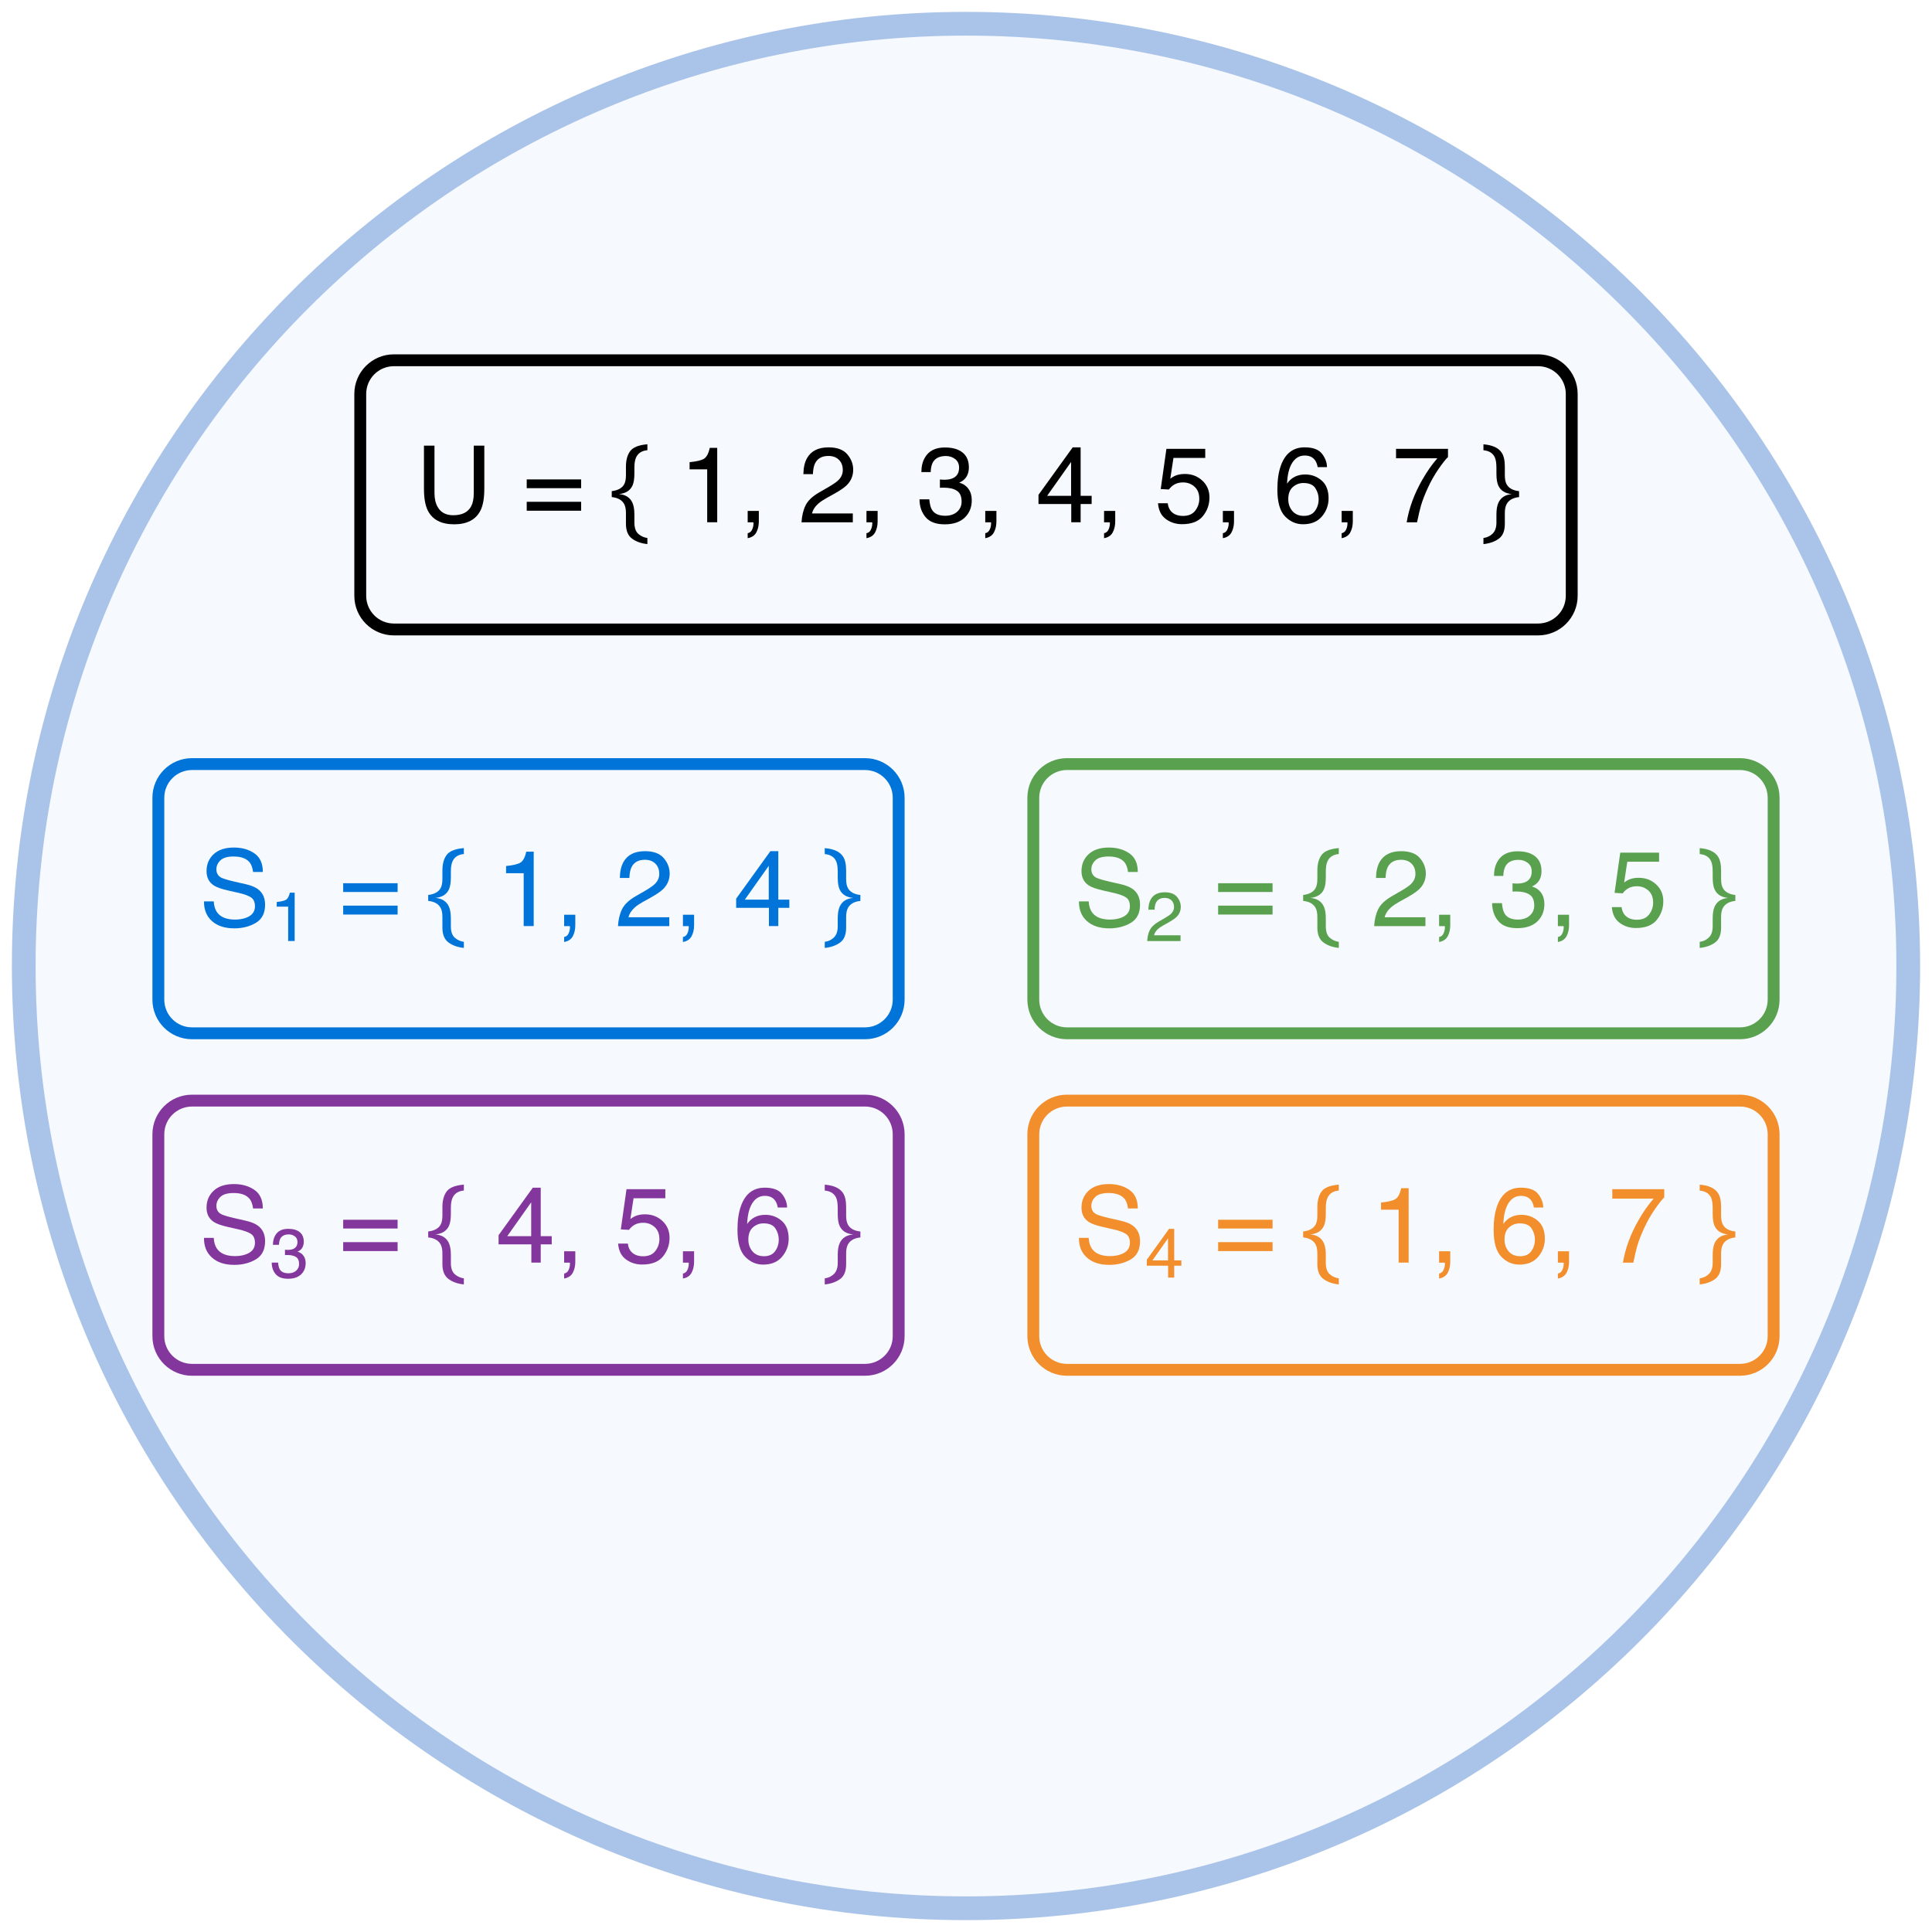
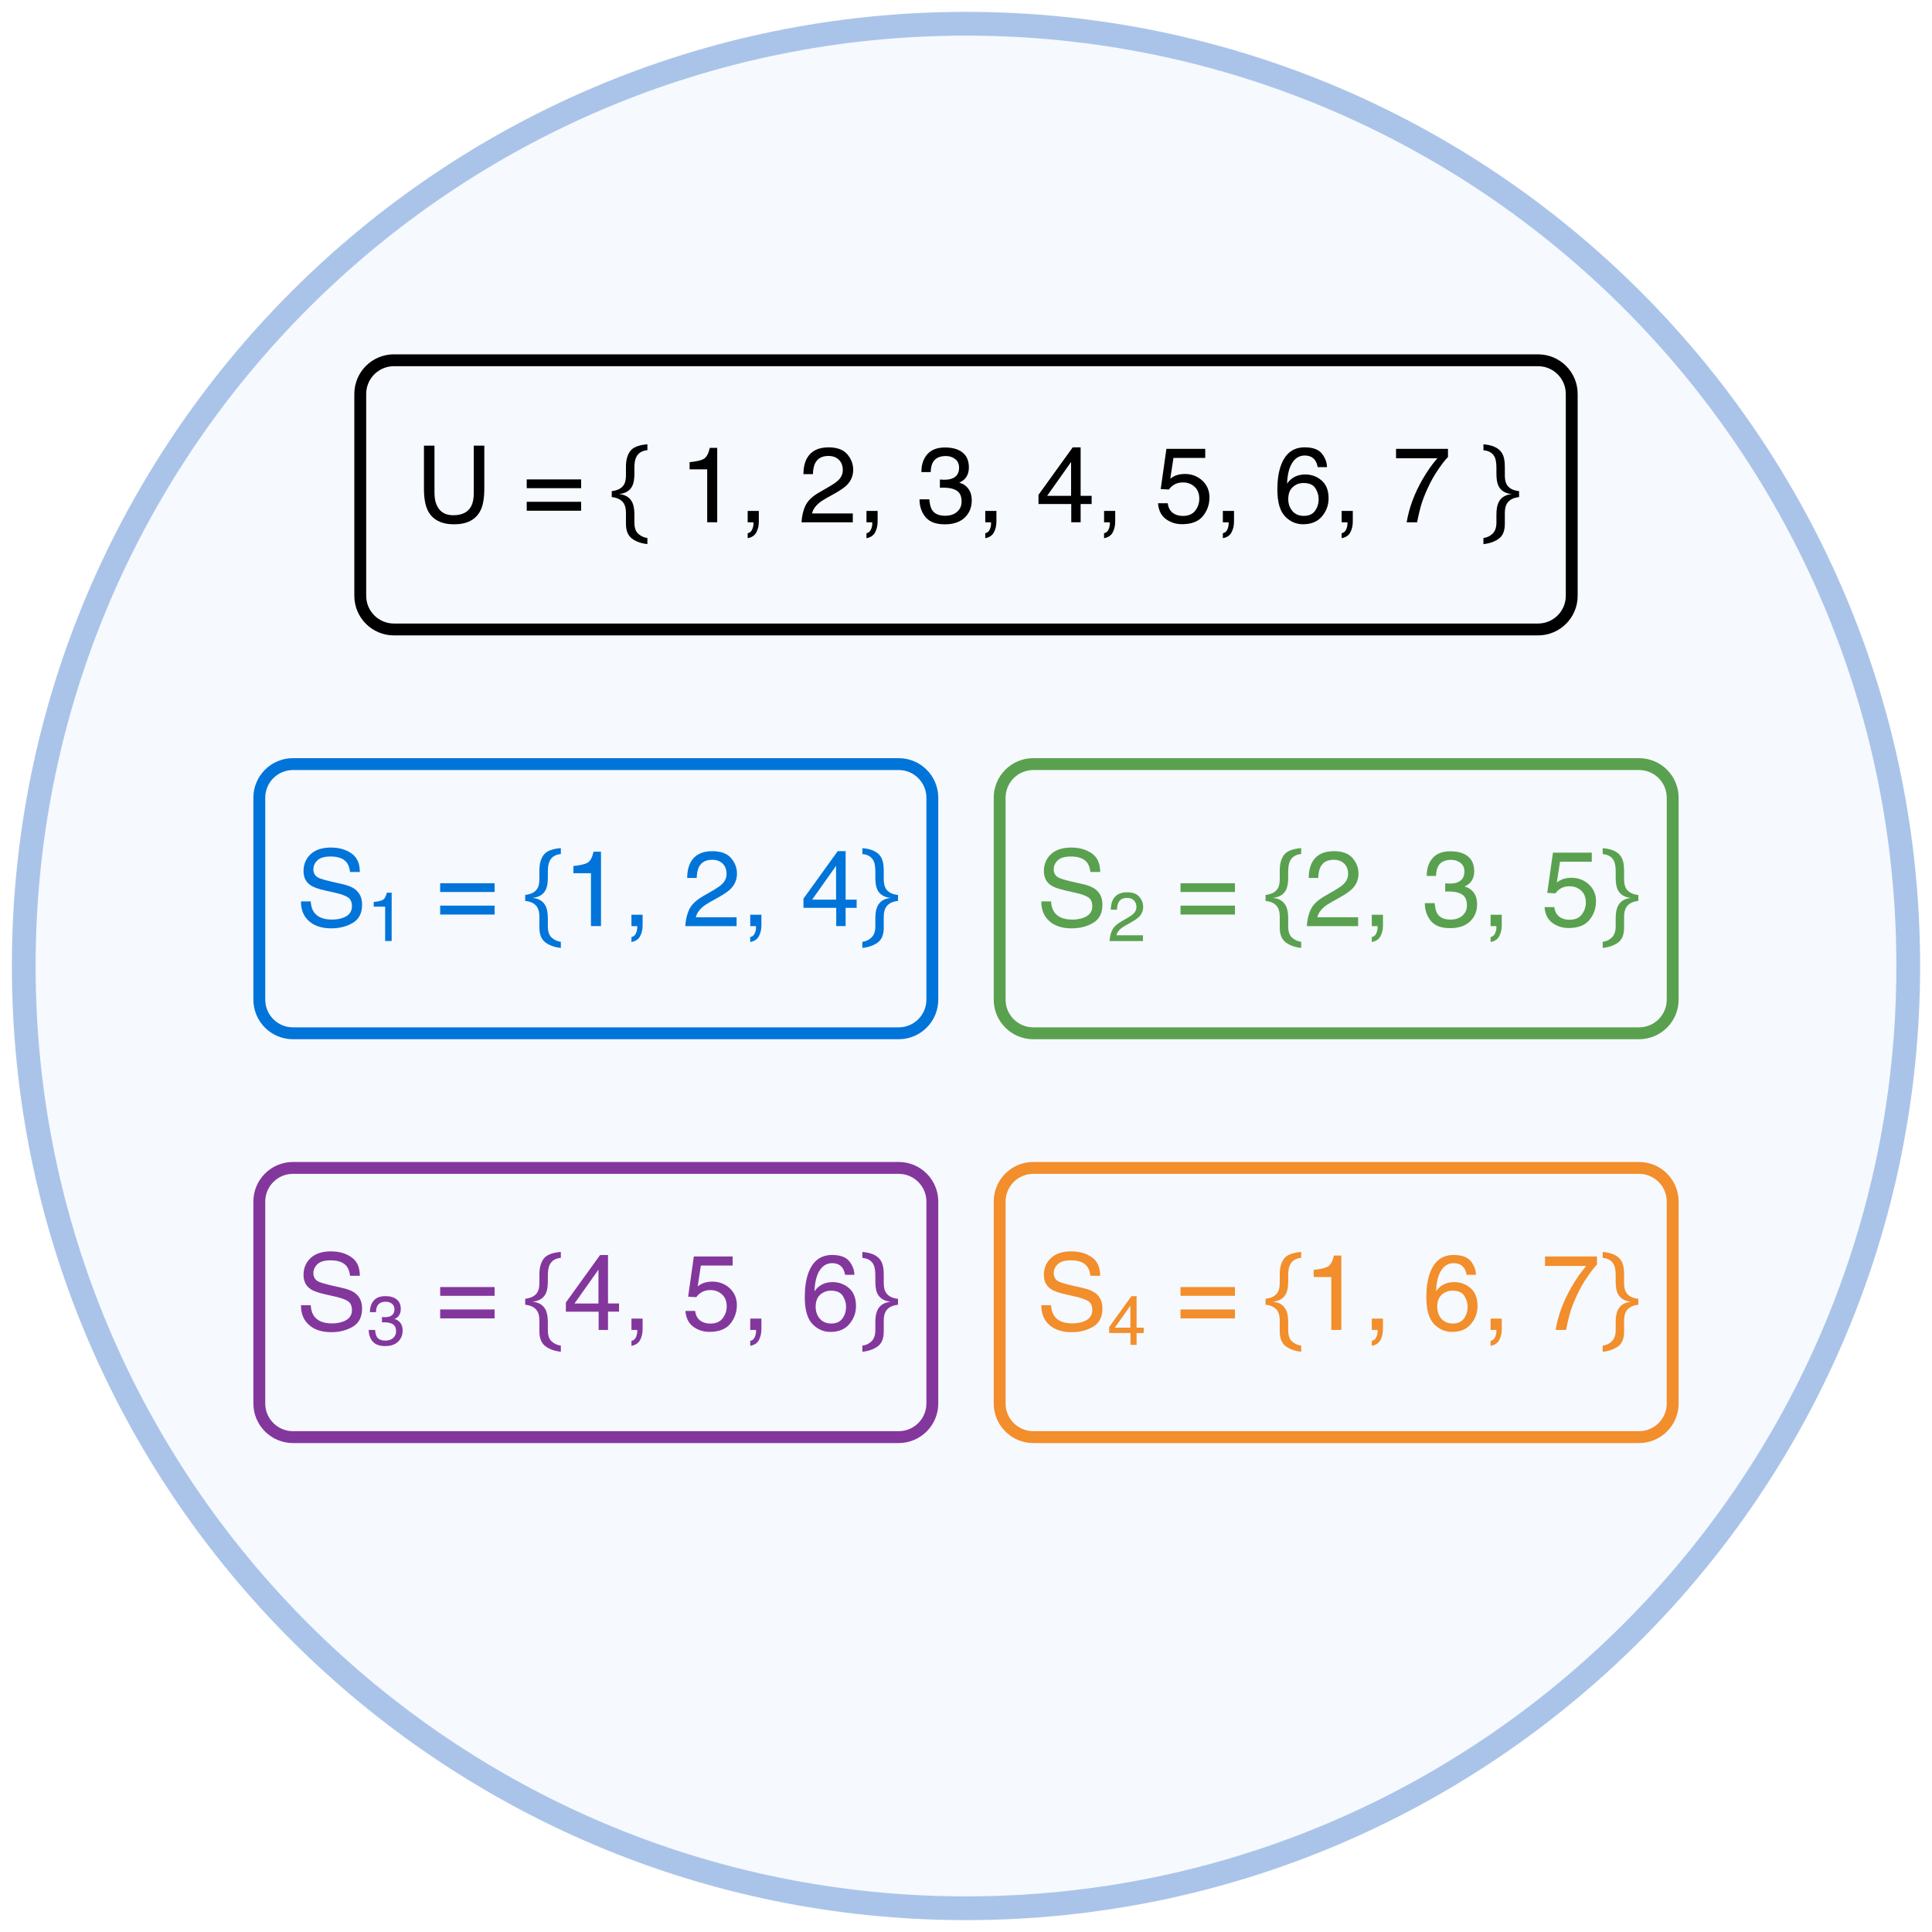
<svg xmlns="http://www.w3.org/2000/svg" xmlns:xlink="http://www.w3.org/1999/xlink" class="typst-doc" viewBox="0 0 81.37 81.37" width="81.37pt" height="81.37pt">
  <path class="typst-shape" fill="#ffffff" fill-rule="nonzero" d="M 0 0v 81.37 h 81.37 v -81.37 Z " />
  <g>
    <g class="typst-group" transform="matrix(1 0 0 1 1 1)">
      <g>
        <path class="typst-shape" fill="#f6f9fe" fill-rule="nonzero" stroke="#aac4e9" stroke-width="1" stroke-linecap="butt" stroke-linejoin="miter" stroke-miterlimit="4" d="M 0 0m 39.685 0 c -21.898 0 -39.685 17.787 -39.685 39.685 c 0 21.898 17.787 39.685 39.685 39.685 c 21.898 0 39.685 -17.787 39.685 -39.685 c 0 -21.898 -17.787 -39.685 -39.685 -39.685 Z " />
        <path class="typst-shape" fill="none" stroke="#000000" stroke-width="0.5" stroke-linecap="butt" stroke-linejoin="miter" stroke-miterlimit="4" transform="matrix(1 0 0 1 14.17323 14.17323)" d="M 0 0m 1.417 0 c -0.782 0 -1.417 0.635 -1.417 1.417 v 8.504 c 0 0.782 0.635 1.417 1.417 1.417 h 48.189 c 0.782 0 1.417 -0.635 1.417 -1.417 v -8.504 c 0 -0.782 -0.635 -1.417 -1.417 -1.417 h -48.189 Z " />
        <path class="typst-shape" fill="none" transform="matrix(1 0 0 1 16.48191 17.7694)" d="M 0 0h 46.406 v 4.146 h -46.406 v -4.146 Z " />
        <g class="typst-group">
          <g>
            <g class="typst-group" transform="matrix(1 0 0 1 16.48191 17.7694)">
              <g>
                <g class="typst-text" transform="matrix(1 0 0 -1 0 3.227783)">
                  <use xlink:href="#g9D4824EDB93BE2FF47DA69B6B7E236BC" x="0" y="0" fill="#000000" fill-rule="nonzero" />
                  <use xlink:href="#gE6D842F40C5722D39B32CD07CE8C23A1" x="4.5" y="0" fill="#000000" fill-rule="nonzero" />
                  <use xlink:href="#g448908E9D39A3E942C00138776757E28" x="8.378" y="0" fill="#000000" fill-rule="nonzero" />
                  <use xlink:href="#g6973FEDDF36A62EC62C522FBF1A953F4" x="11.131" y="0" fill="#000000" fill-rule="nonzero" />
                  <use xlink:href="#gBCF806126D07F34D044115C3704C353D" x="13.634" y="0" fill="#000000" fill-rule="nonzero" />
                  <use xlink:href="#g7D12D697EE836B1E7B5548E355AFEFB1" x="16.135" y="0" fill="#000000" fill-rule="nonzero" />
                  <use xlink:href="#gBCF806126D07F34D044115C3704C353D" x="18.637" y="0" fill="#000000" fill-rule="nonzero" />
                  <use xlink:href="#g7CD105BD0A5B8595EF9D61A3155AE6A0" x="21.138" y="0" fill="#000000" fill-rule="nonzero" />
                  <use xlink:href="#gBCF806126D07F34D044115C3704C353D" x="23.64" y="0" fill="#000000" fill-rule="nonzero" />
                  <use xlink:href="#gFA7357DEB858CC5D052A6124FA3F5429" x="26.141" y="0" fill="#000000" fill-rule="nonzero" />
                  <use xlink:href="#gBCF806126D07F34D044115C3704C353D" x="28.644" y="0" fill="#000000" fill-rule="nonzero" />
                  <use xlink:href="#gCE242A7B7FBFD31937BB046D805DE357" x="31.144" y="0" fill="#000000" fill-rule="nonzero" />
                  <use xlink:href="#gBCF806126D07F34D044115C3704C353D" x="33.647" y="0" fill="#000000" fill-rule="nonzero" />
                  <use xlink:href="#gF8FCBFE1B22969A343A02F5538EF7F03" x="36.147" y="0" fill="#000000" fill-rule="nonzero" />
                  <use xlink:href="#gBCF806126D07F34D044115C3704C353D" x="38.65" y="0" fill="#000000" fill-rule="nonzero" />
                  <use xlink:href="#gEA0E991D23E992685F8C918098726EF8" x="41.15" y="0" fill="#000000" fill-rule="nonzero" />
                  <use xlink:href="#gE0B1928DDD14E0F20C1F05BEEAB9E1D9" x="44.903" y="0" fill="#000000" fill-rule="nonzero" />
                </g>
              </g>
            </g>
          </g>
        </g>
-         <path class="typst-shape" fill="none" stroke="#0074d9" stroke-width="0.5" stroke-linecap="butt" stroke-linejoin="miter" stroke-miterlimit="4" transform="matrix(1 0 0 1 5.669291 31.1811)" d="M 0 0m 1.417 0 c -0.782 0 -1.417 0.635 -1.417 1.417 v 8.504 c 0 0.782 0.635 1.417 1.417 1.417 h 28.346 c 0.782 0 1.417 -0.635 1.417 -1.417 v -8.504 c 0 -0.782 -0.635 -1.417 -1.417 -1.417 h -28.346 Z " />
-         <path class="typst-shape" fill="none" transform="matrix(1 0 0 1 7.37396 34.77727)" d="M 0 0h 27.772 v 4.146 h -27.772 v -4.146 Z " />
+         <path class="typst-shape" fill="none" stroke="#0074d9" stroke-width="0.5" stroke-linecap="butt" stroke-linejoin="miter" stroke-miterlimit="4" transform="matrix(1 0 0 1 9.92126 31.1811)" d="M 0 0m 1.417 0 c -0.782 0 -1.417 0.635 -1.417 1.417 v 8.504 c 0 0.782 0.635 1.417 1.417 1.417 h 25.512 c 0.782 0 1.417 -0.635 1.417 -1.417 v -8.504 c 0 -0.782 -0.635 -1.417 -1.417 -1.417 h -25.512 Z " />
+         <path class="typst-shape" fill="none" transform="matrix(1 0 0 1 11.45885 34.77727)" d="M 0 0h 25.271 v 4.146 h -25.271 v -4.146 Z " />
        <g class="typst-group">
          <g>
-             <g class="typst-group" transform="matrix(1 0 0 1 7.37396 34.77727)">
+             <g class="typst-group" transform="matrix(1 0 0 1 11.45885 34.77727)">
              <g>
                <g class="typst-text" transform="matrix(1 0 0 -1 0 3.227783)">
                  <use xlink:href="#g34265E5FB349D5DA3FBFC67383B85C2" x="0" y="0" fill="#0074d9" fill-rule="nonzero" />
                </g>
                <g class="typst-text" transform="matrix(1 0 0 -1 3.001465 3.856201)">
                  <use xlink:href="#gD6C165F906B504F9DE38471F4AF953A4" x="0" y="0" fill="#0074d9" fill-rule="nonzero" />
                </g>
                <g class="typst-text" transform="matrix(1 0 0 -1 4.627966 3.227783)">
                  <use xlink:href="#gE6D842F40C5722D39B32CD07CE8C23A1" x="1.25" y="0" fill="#0074d9" fill-rule="nonzero" />
                  <use xlink:href="#g448908E9D39A3E942C00138776757E28" x="5.128" y="0" fill="#0074d9" fill-rule="nonzero" />
-                   <use xlink:href="#g6973FEDDF36A62EC62C522FBF1A953F4" x="7.882" y="0" fill="#0074d9" fill-rule="nonzero" />
-                   <use xlink:href="#gBCF806126D07F34D044115C3704C353D" x="10.384" y="0" fill="#0074d9" fill-rule="nonzero" />
-                   <use xlink:href="#g7D12D697EE836B1E7B5548E355AFEFB1" x="12.885" y="0" fill="#0074d9" fill-rule="nonzero" />
-                   <use xlink:href="#gBCF806126D07F34D044115C3704C353D" x="15.387" y="0" fill="#0074d9" fill-rule="nonzero" />
-                   <use xlink:href="#gFA7357DEB858CC5D052A6124FA3F5429" x="17.888" y="0" fill="#0074d9" fill-rule="nonzero" />
-                   <use xlink:href="#gE0B1928DDD14E0F20C1F05BEEAB9E1D9" x="21.641" y="0" fill="#0074d9" fill-rule="nonzero" />
+                   <use xlink:href="#g6973FEDDF36A62EC62C522FBF1A953F4" x="6.631" y="0" fill="#0074d9" fill-rule="nonzero" />
+                   <use xlink:href="#gBCF806126D07F34D044115C3704C353D" x="9.134" y="0" fill="#0074d9" fill-rule="nonzero" />
+                   <use xlink:href="#g7D12D697EE836B1E7B5548E355AFEFB1" x="11.635" y="0" fill="#0074d9" fill-rule="nonzero" />
+                   <use xlink:href="#gBCF806126D07F34D044115C3704C353D" x="14.137" y="0" fill="#0074d9" fill-rule="nonzero" />
+                   <use xlink:href="#gFA7357DEB858CC5D052A6124FA3F5429" x="16.638" y="0" fill="#0074d9" fill-rule="nonzero" />
+                   <use xlink:href="#gE0B1928DDD14E0F20C1F05BEEAB9E1D9" x="19.14" y="0" fill="#0074d9" fill-rule="nonzero" />
                </g>
              </g>
            </g>
          </g>
        </g>
-         <path class="typst-shape" fill="none" stroke="#59a14f" stroke-width="0.5" stroke-linecap="butt" stroke-linejoin="miter" stroke-miterlimit="4" transform="matrix(1 0 0 1 42.51969 31.1811)" d="M 0 0m 1.417 0 c -0.782 0 -1.417 0.635 -1.417 1.417 v 8.504 c 0 0.782 0.635 1.417 1.417 1.417 h 28.346 c 0.782 0 1.417 -0.635 1.417 -1.417 v -8.504 c 0 -0.782 -0.635 -1.417 -1.417 -1.417 h -28.346 Z " />
-         <path class="typst-shape" fill="none" transform="matrix(1 0 0 1 44.22435 34.77727)" d="M 0 0h 27.772 v 4.146 h -27.772 v -4.146 Z " />
+         <path class="typst-shape" fill="none" stroke="#59a14f" stroke-width="0.5" stroke-linecap="butt" stroke-linejoin="miter" stroke-miterlimit="4" transform="matrix(1 0 0 1 41.10236 31.1811)" d="M 0 0m 1.417 0 c -0.782 0 -1.417 0.635 -1.417 1.417 v 8.504 c 0 0.782 0.635 1.417 1.417 1.417 h 25.512 c 0.782 0 1.417 -0.635 1.417 -1.417 v -8.504 c 0 -0.782 -0.635 -1.417 -1.417 -1.417 h -25.512 Z " />
+         <path class="typst-shape" fill="none" transform="matrix(1 0 0 1 42.63995 34.77727)" d="M 0 0h 25.271 v 4.146 h -25.271 v -4.146 Z " />
        <g class="typst-group">
          <g>
-             <g class="typst-group" transform="matrix(1 0 0 1 44.22435 34.77727)">
+             <g class="typst-group" transform="matrix(1 0 0 1 42.63995 34.77727)">
              <g>
                <g class="typst-text" transform="matrix(1 0 0 -1 0 3.227783)">
                  <use xlink:href="#g34265E5FB349D5DA3FBFC67383B85C2" x="0" y="0" fill="#59a14f" fill-rule="nonzero" />
                </g>
                <g class="typst-text" transform="matrix(1 0 0 -1 3.001465 3.856201)">
                  <use xlink:href="#g24BE5A7A5AC4BC0699555607CA5CBE89" x="0" y="0" fill="#59a14f" fill-rule="nonzero" />
                </g>
                <g class="typst-text" transform="matrix(1 0 0 -1 4.627966 3.227783)">
                  <use xlink:href="#gE6D842F40C5722D39B32CD07CE8C23A1" x="1.25" y="0" fill="#59a14f" fill-rule="nonzero" />
                  <use xlink:href="#g448908E9D39A3E942C00138776757E28" x="5.128" y="0" fill="#59a14f" fill-rule="nonzero" />
-                   <use xlink:href="#g7D12D697EE836B1E7B5548E355AFEFB1" x="7.882" y="0" fill="#59a14f" fill-rule="nonzero" />
-                   <use xlink:href="#gBCF806126D07F34D044115C3704C353D" x="10.384" y="0" fill="#59a14f" fill-rule="nonzero" />
-                   <use xlink:href="#g7CD105BD0A5B8595EF9D61A3155AE6A0" x="12.885" y="0" fill="#59a14f" fill-rule="nonzero" />
-                   <use xlink:href="#gBCF806126D07F34D044115C3704C353D" x="15.387" y="0" fill="#59a14f" fill-rule="nonzero" />
-                   <use xlink:href="#gCE242A7B7FBFD31937BB046D805DE357" x="17.888" y="0" fill="#59a14f" fill-rule="nonzero" />
-                   <use xlink:href="#gE0B1928DDD14E0F20C1F05BEEAB9E1D9" x="21.641" y="0" fill="#59a14f" fill-rule="nonzero" />
+                   <use xlink:href="#g7D12D697EE836B1E7B5548E355AFEFB1" x="6.631" y="0" fill="#59a14f" fill-rule="nonzero" />
+                   <use xlink:href="#gBCF806126D07F34D044115C3704C353D" x="9.134" y="0" fill="#59a14f" fill-rule="nonzero" />
+                   <use xlink:href="#g7CD105BD0A5B8595EF9D61A3155AE6A0" x="11.635" y="0" fill="#59a14f" fill-rule="nonzero" />
+                   <use xlink:href="#gBCF806126D07F34D044115C3704C353D" x="14.137" y="0" fill="#59a14f" fill-rule="nonzero" />
+                   <use xlink:href="#gCE242A7B7FBFD31937BB046D805DE357" x="16.638" y="0" fill="#59a14f" fill-rule="nonzero" />
+                   <use xlink:href="#gE0B1928DDD14E0F20C1F05BEEAB9E1D9" x="19.14" y="0" fill="#59a14f" fill-rule="nonzero" />
                </g>
              </g>
            </g>
          </g>
        </g>
-         <path class="typst-shape" fill="none" stroke="#83379d" stroke-width="0.5" stroke-linecap="butt" stroke-linejoin="miter" stroke-miterlimit="4" transform="matrix(1 0 0 1 5.669291 45.35433)" d="M 0 0m 1.417 0 c -0.782 0 -1.417 0.635 -1.417 1.417 v 8.504 c 0 0.782 0.635 1.417 1.417 1.417 h 28.346 c 0.782 0 1.417 -0.635 1.417 -1.417 v -8.504 c 0 -0.782 -0.635 -1.417 -1.417 -1.417 h -28.346 Z " />
-         <path class="typst-shape" fill="none" transform="matrix(1 0 0 1 7.37396 48.9505)" d="M 0 0h 27.772 v 4.146 h -27.772 v -4.146 Z " />
+         <path class="typst-shape" fill="none" stroke="#83379d" stroke-width="0.5" stroke-linecap="butt" stroke-linejoin="miter" stroke-miterlimit="4" transform="matrix(1 0 0 1 9.92126 48.18898)" d="M 0 0m 1.417 0 c -0.782 0 -1.417 0.635 -1.417 1.417 v 8.504 c 0 0.782 0.635 1.417 1.417 1.417 h 25.512 c 0.782 0 1.417 -0.635 1.417 -1.417 v -8.504 c 0 -0.782 -0.635 -1.417 -1.417 -1.417 h -25.512 Z " />
+         <path class="typst-shape" fill="none" transform="matrix(1 0 0 1 11.45885 51.78515)" d="M 0 0h 25.271 v 4.146 h -25.271 v -4.146 Z " />
        <g class="typst-group">
          <g>
-             <g class="typst-group" transform="matrix(1 0 0 1 7.37396 48.9505)">
+             <g class="typst-group" transform="matrix(1 0 0 1 11.45885 51.78515)">
              <g>
                <g class="typst-text" transform="matrix(1 0 0 -1 0 3.227783)">
                  <use xlink:href="#g34265E5FB349D5DA3FBFC67383B85C2" x="0" y="0" fill="#83379d" fill-rule="nonzero" />
                </g>
                <g class="typst-text" transform="matrix(1 0 0 -1 3.001465 3.856201)">
                  <use xlink:href="#gD15063A6066C54F89FB934D33A54285C" x="0" y="0" fill="#83379d" fill-rule="nonzero" />
                </g>
                <g class="typst-text" transform="matrix(1 0 0 -1 4.627966 3.227783)">
                  <use xlink:href="#gE6D842F40C5722D39B32CD07CE8C23A1" x="1.25" y="0" fill="#83379d" fill-rule="nonzero" />
                  <use xlink:href="#g448908E9D39A3E942C00138776757E28" x="5.128" y="0" fill="#83379d" fill-rule="nonzero" />
-                   <use xlink:href="#gFA7357DEB858CC5D052A6124FA3F5429" x="7.882" y="0" fill="#83379d" fill-rule="nonzero" />
-                   <use xlink:href="#gBCF806126D07F34D044115C3704C353D" x="10.384" y="0" fill="#83379d" fill-rule="nonzero" />
-                   <use xlink:href="#gCE242A7B7FBFD31937BB046D805DE357" x="12.885" y="0" fill="#83379d" fill-rule="nonzero" />
-                   <use xlink:href="#gBCF806126D07F34D044115C3704C353D" x="15.387" y="0" fill="#83379d" fill-rule="nonzero" />
-                   <use xlink:href="#gF8FCBFE1B22969A343A02F5538EF7F03" x="17.888" y="0" fill="#83379d" fill-rule="nonzero" />
-                   <use xlink:href="#gE0B1928DDD14E0F20C1F05BEEAB9E1D9" x="21.641" y="0" fill="#83379d" fill-rule="nonzero" />
+                   <use xlink:href="#gFA7357DEB858CC5D052A6124FA3F5429" x="6.631" y="0" fill="#83379d" fill-rule="nonzero" />
+                   <use xlink:href="#gBCF806126D07F34D044115C3704C353D" x="9.134" y="0" fill="#83379d" fill-rule="nonzero" />
+                   <use xlink:href="#gCE242A7B7FBFD31937BB046D805DE357" x="11.635" y="0" fill="#83379d" fill-rule="nonzero" />
+                   <use xlink:href="#gBCF806126D07F34D044115C3704C353D" x="14.137" y="0" fill="#83379d" fill-rule="nonzero" />
+                   <use xlink:href="#gF8FCBFE1B22969A343A02F5538EF7F03" x="16.638" y="0" fill="#83379d" fill-rule="nonzero" />
+                   <use xlink:href="#gE0B1928DDD14E0F20C1F05BEEAB9E1D9" x="19.14" y="0" fill="#83379d" fill-rule="nonzero" />
                </g>
              </g>
            </g>
          </g>
        </g>
-         <path class="typst-shape" fill="none" stroke="#f28e2b" stroke-width="0.5" stroke-linecap="butt" stroke-linejoin="miter" stroke-miterlimit="4" transform="matrix(1 0 0 1 42.51969 45.35433)" d="M 0 0m 1.417 0 c -0.782 0 -1.417 0.635 -1.417 1.417 v 8.504 c 0 0.782 0.635 1.417 1.417 1.417 h 28.346 c 0.782 0 1.417 -0.635 1.417 -1.417 v -8.504 c 0 -0.782 -0.635 -1.417 -1.417 -1.417 h -28.346 Z " />
-         <path class="typst-shape" fill="none" transform="matrix(1 0 0 1 44.22435 48.9505)" d="M 0 0h 27.772 v 4.146 h -27.772 v -4.146 Z " />
+         <path class="typst-shape" fill="none" stroke="#f28e2b" stroke-width="0.5" stroke-linecap="butt" stroke-linejoin="miter" stroke-miterlimit="4" transform="matrix(1 0 0 1 41.10236 48.18898)" d="M 0 0m 1.417 0 c -0.782 0 -1.417 0.635 -1.417 1.417 v 8.504 c 0 0.782 0.635 1.417 1.417 1.417 h 25.512 c 0.782 0 1.417 -0.635 1.417 -1.417 v -8.504 c 0 -0.782 -0.635 -1.417 -1.417 -1.417 h -25.512 Z " />
+         <path class="typst-shape" fill="none" transform="matrix(1 0 0 1 42.63995 51.78515)" d="M 0 0h 25.271 v 4.146 h -25.271 v -4.146 Z " />
        <g class="typst-group">
          <g>
-             <g class="typst-group" transform="matrix(1 0 0 1 44.22435 48.9505)">
+             <g class="typst-group" transform="matrix(1 0 0 1 42.63995 51.78515)">
              <g>
                <g class="typst-text" transform="matrix(1 0 0 -1 0 3.227783)">
                  <use xlink:href="#g34265E5FB349D5DA3FBFC67383B85C2" x="0" y="0" fill="#f28e2b" fill-rule="nonzero" />
                </g>
                <g class="typst-text" transform="matrix(1 0 0 -1 3.001465 3.856201)">
                  <use xlink:href="#g1025C10940ED759EBD19C83168FFB9BC" x="0" y="0" fill="#f28e2b" fill-rule="nonzero" />
                </g>
                <g class="typst-text" transform="matrix(1 0 0 -1 4.627966 3.227783)">
                  <use xlink:href="#gE6D842F40C5722D39B32CD07CE8C23A1" x="1.25" y="0" fill="#f28e2b" fill-rule="nonzero" />
                  <use xlink:href="#g448908E9D39A3E942C00138776757E28" x="5.128" y="0" fill="#f28e2b" fill-rule="nonzero" />
-                   <use xlink:href="#g6973FEDDF36A62EC62C522FBF1A953F4" x="7.882" y="0" fill="#f28e2b" fill-rule="nonzero" />
-                   <use xlink:href="#gBCF806126D07F34D044115C3704C353D" x="10.384" y="0" fill="#f28e2b" fill-rule="nonzero" />
-                   <use xlink:href="#gF8FCBFE1B22969A343A02F5538EF7F03" x="12.885" y="0" fill="#f28e2b" fill-rule="nonzero" />
-                   <use xlink:href="#gBCF806126D07F34D044115C3704C353D" x="15.387" y="0" fill="#f28e2b" fill-rule="nonzero" />
-                   <use xlink:href="#gEA0E991D23E992685F8C918098726EF8" x="17.888" y="0" fill="#f28e2b" fill-rule="nonzero" />
-                   <use xlink:href="#gE0B1928DDD14E0F20C1F05BEEAB9E1D9" x="21.641" y="0" fill="#f28e2b" fill-rule="nonzero" />
+                   <use xlink:href="#g6973FEDDF36A62EC62C522FBF1A953F4" x="6.631" y="0" fill="#f28e2b" fill-rule="nonzero" />
+                   <use xlink:href="#gBCF806126D07F34D044115C3704C353D" x="9.134" y="0" fill="#f28e2b" fill-rule="nonzero" />
+                   <use xlink:href="#gF8FCBFE1B22969A343A02F5538EF7F03" x="11.635" y="0" fill="#f28e2b" fill-rule="nonzero" />
+                   <use xlink:href="#gBCF806126D07F34D044115C3704C353D" x="14.137" y="0" fill="#f28e2b" fill-rule="nonzero" />
+                   <use xlink:href="#gEA0E991D23E992685F8C918098726EF8" x="16.638" y="0" fill="#f28e2b" fill-rule="nonzero" />
+                   <use xlink:href="#gE0B1928DDD14E0F20C1F05BEEAB9E1D9" x="19.14" y="0" fill="#f28e2b" fill-rule="nonzero" />
                </g>
              </g>
            </g>
          </g>
        </g>
      </g>
    </g>
  </g>
  <defs id="glyph">
    <symbol id="g9D4824EDB93BE2FF47DA69B6B7E236BC" overflow="visible">
      <path d="M 0 0m 0.817 3.228 v -1.995 q 0 -0.352 0.132 -0.584 q 0.196 -0.352 0.659 -0.352 q 0.556 0 0.756 0.38 q 0.108 0.207 0.108 0.556 v 1.995 h 0.444 v -1.813 q 0 -0.595 -0.16 -0.916 q -0.294 -0.584 -1.112 -0.584 q -0.817 0 -1.11 0.584 q -0.16 0.321 -0.16 0.916 v 1.813 h 0.444 Z m 0.828 0 Z " />
    </symbol>
    <symbol id="gE6D842F40C5722D39B32CD07CE8C23A1" overflow="visible">
      <path d="M 0 0m 2.494 1.806 v -0.369 h -2.292 v 0.369 h 2.292 Z m 0 -0.943 v -0.376 h -2.292 v 0.376 h 2.292 Z " />
    </symbol>
    <symbol id="g448908E9D39A3E942C00138776757E28" overflow="visible">
      <path d="M 0 0m 0.859 -0.011 q 0 -0.338 0.171 -0.482 q 0.171 -0.144 0.376 -0.168 v -0.257 q -0.391 0.04 -0.647 0.23 q -0.256 0.19 -0.256 0.625 v 0.453 q 0 0.24 -0.075 0.378 q -0.136 0.253 -0.523 0.294 v 0.25 q 0.389 0.046 0.523 0.288 q 0.075 0.134 0.075 0.385 v 0.358 q 0 0.413 0.179 0.655 q 0.179 0.242 0.724 0.288 v -0.25 q -0.354 -0.031 -0.479 -0.312 q -0.068 -0.154 -0.068 -0.426 v -0.246 q 0 -0.33 -0.081 -0.505 q -0.147 -0.319 -0.571 -0.358 q 0.422 -0.037 0.571 -0.369 q 0.081 -0.182 0.081 -0.497 v -0.332 Z " />
    </symbol>
    <symbol id="g6973FEDDF36A62EC62C522FBF1A953F4" overflow="visible">
      <path d="M 0 0m 0.431 2.228 v 0.303 q 0.428 0.042 0.598 0.14 q 0.169 0.098 0.253 0.463 h 0.312 v -3.133 h -0.422 v 2.228 h -0.74 Z " />
    </symbol>
    <symbol id="gBCF806126D07F34D044115C3704C353D" overflow="visible">
      <path d="M 0 0m 0.374 -0.459 q 0.152 0.026 0.213 0.213 q 0.033 0.099 0.033 0.191 q 0 0.015 -0.001 0.027 q -0.001 0.012 -0.005 0.027 h -0.24 v 0.479 h 0.47 v -0.444 q 0 -0.261 -0.105 -0.459 q -0.105 -0.198 -0.365 -0.244 v 0.209 Z " />
    </symbol>
    <symbol id="g7D12D697EE836B1E7B5548E355AFEFB1" overflow="visible">
      <path d="M 0 0m 0.309 0.708 q 0.146 0.301 0.57 0.547 l 0.422 0.244 q 0.283 0.165 0.398 0.281 q 0.18 0.182 0.18 0.417 q 0 0.275 -0.165 0.436 q -0.165 0.161 -0.439 0.161 q -0.406 0 -0.562 -0.308 q -0.083 -0.165 -0.092 -0.457 h -0.402 q 0.007 0.411 0.152 0.67 q 0.257 0.457 0.907 0.457 q 0.541 0 0.79 -0.292 q 0.249 -0.292 0.249 -0.65 q 0 -0.378 -0.266 -0.646 q -0.154 -0.156 -0.552 -0.378 l -0.301 -0.167 q -0.215 -0.119 -0.338 -0.226 q -0.22 -0.191 -0.277 -0.424 h 1.718 v -0.374 h -2.16 q 0.022 0.406 0.168 0.708 Z " />
    </symbol>
    <symbol id="g7CD105BD0A5B8595EF9D61A3155AE6A0" overflow="visible">
      <path d="M 0 0m 0.359 0.221 q -0.252 0.307 -0.252 0.746 h 0.413 q 0.026 -0.305 0.114 -0.444 q 0.154 -0.248 0.556 -0.248 q 0.312 0 0.501 0.167 q 0.189 0.167 0.189 0.431 q 0 0.325 -0.199 0.455 q -0.199 0.13 -0.553 0.13 q -0.04 0 -0.08 -0.001 q -0.041 -0.001 -0.082 -0.003 v 0.349 q 0.062 -0.007 0.103 -0.009 q 0.042 -0.002 0.09 -0.002 q 0.222 0 0.365 0.07 q 0.25 0.123 0.25 0.439 q 0 0.235 -0.167 0.363 q -0.167 0.127 -0.389 0.127 q -0.396 0 -0.547 -0.264 q -0.083 -0.145 -0.094 -0.413 h -0.391 q 0 0.352 0.141 0.598 q 0.242 0.439 0.85 0.439 q 0.481 0 0.745 -0.214 q 0.264 -0.214 0.264 -0.621 q 0 -0.29 -0.156 -0.47 q -0.097 -0.112 -0.25 -0.176 q 0.248 -0.068 0.388 -0.263 q 0.14 -0.194 0.14 -0.476 q 0 -0.45 -0.297 -0.734 q -0.297 -0.283 -0.842 -0.283 q -0.558 0 -0.81 0.307 Z " />
    </symbol>
    <symbol id="gFA7357DEB858CC5D052A6124FA3F5429" overflow="visible">
      <path d="M 0 0m 1.488 1.114 v 1.426 l -1.009 -1.426 h 1.009 Z m 0.007 -1.114 v 0.769 h -1.38 v 0.387 l 1.441 2 h 0.334 v -2.041 h 0.464 v -0.345 h -0.464 v -0.769 h -0.396 Z " />
    </symbol>
    <symbol id="gCE242A7B7FBFD31937BB046D805DE357" overflow="visible">
      <path d="M 0 0m 0.556 0.802 q 0.04 -0.338 0.314 -0.468 q 0.141 -0.066 0.325 -0.066 q 0.352 0 0.521 0.224 q 0.169 0.224 0.169 0.497 q 0 0.33 -0.201 0.51 q -0.201 0.18 -0.482 0.18 q -0.204 0 -0.35 -0.079 q -0.146 -0.079 -0.249 -0.22 l -0.343 0.02 l 0.24 1.694 h 1.635 v -0.382 h -1.338 l -0.134 -0.875 q 0.11 0.083 0.209 0.125 q 0.176 0.073 0.406 0.073 q 0.433 0 0.734 -0.279 q 0.301 -0.279 0.301 -0.708 q 0 -0.446 -0.276 -0.787 q -0.276 -0.341 -0.88 -0.341 q -0.385 0 -0.68 0.216 q -0.296 0.216 -0.331 0.665 h 0.411 Z " />
    </symbol>
    <symbol id="gF8FCBFE1B22969A343A02F5538EF7F03" overflow="visible">
      <path d="M 0 0m 2.051 2.886 q 0.208 -0.274 0.208 -0.564 h -0.391 q -0.035 0.187 -0.112 0.292 q -0.143 0.198 -0.433 0.198 q -0.332 0 -0.527 -0.307 q -0.196 -0.307 -0.218 -0.878 q 0.136 0.2 0.343 0.299 q 0.189 0.088 0.422 0.088 q 0.396 0 0.69 -0.253 q 0.294 -0.253 0.294 -0.754 q 0 -0.428 -0.279 -0.759 q -0.279 -0.331 -0.795 -0.331 q -0.442 0 -0.762 0.335 q -0.321 0.335 -0.321 1.128 q 0 0.587 0.143 0.995 q 0.275 0.782 1.004 0.782 q 0.527 0 0.735 -0.274 Z m -0.297 -2.406 q 0.155 0.21 0.155 0.495 q 0 0.242 -0.138 0.46 q -0.138 0.219 -0.503 0.219 q -0.255 0 -0.447 -0.169 q -0.192 -0.169 -0.192 -0.51 q 0 -0.299 0.175 -0.502 q 0.175 -0.203 0.484 -0.203 q 0.312 0 0.467 0.21 Z " />
    </symbol>
    <symbol id="gEA0E991D23E992685F8C918098726EF8" overflow="visible">
      <path d="M 0 0m 2.353 3.094 v -0.345 q -0.152 -0.147 -0.403 -0.512 q -0.252 -0.365 -0.445 -0.787 q -0.191 -0.411 -0.29 -0.749 q -0.064 -0.218 -0.165 -0.701 h -0.437 q 0.149 0.901 0.659 1.793 q 0.301 0.523 0.633 0.903 h -1.74 v 0.398 h 2.188 Z " />
    </symbol>
    <symbol id="gE0B1928DDD14E0F20C1F05BEEAB9E1D9" overflow="visible">
      <path d="M 0 0m 0.721 1.542 q -0.081 0.176 -0.081 0.508 v 0.246 q 0 0.29 -0.068 0.439 q -0.123 0.268 -0.479 0.299 v 0.25 q 0.567 -0.046 0.769 -0.352 q 0.132 -0.196 0.132 -0.591 v -0.358 q 0 -0.246 0.075 -0.382 q 0.136 -0.248 0.525 -0.29 v -0.25 q -0.387 -0.04 -0.525 -0.297 q -0.075 -0.141 -0.075 -0.376 v -0.453 q 0 -0.444 -0.256 -0.628 q -0.256 -0.185 -0.645 -0.226 v 0.257 q 0.235 0.031 0.391 0.188 q 0.156 0.157 0.156 0.463 v 0.332 q 0 0.316 0.081 0.497 q 0.149 0.332 0.569 0.369 q -0.422 0.04 -0.569 0.356 Z " />
    </symbol>
    <symbol id="g34265E5FB349D5DA3FBFC67383B85C2" overflow="visible">
      <path d="M 0 0m 0.628 1.042 q 0.015 -0.275 0.13 -0.446 q 0.218 -0.321 0.767 -0.321 q 0.246 0 0.448 0.07 q 0.391 0.136 0.391 0.488 q 0 0.264 -0.165 0.376 q -0.167 0.11 -0.523 0.191 l -0.437 0.099 q -0.428 0.097 -0.606 0.213 q -0.308 0.202 -0.308 0.604 q 0 0.435 0.301 0.714 q 0.301 0.279 0.853 0.279 q 0.508 0 0.862 -0.245 q 0.355 -0.245 0.355 -0.783 h -0.411 q -0.033 0.259 -0.141 0.398 q -0.2 0.253 -0.679 0.253 q -0.387 0 -0.556 -0.163 q -0.169 -0.163 -0.169 -0.378 q 0 -0.237 0.198 -0.347 q 0.13 -0.07 0.587 -0.176 l 0.453 -0.103 q 0.327 -0.075 0.505 -0.204 q 0.308 -0.226 0.308 -0.657 q 0 -0.536 -0.39 -0.767 q -0.39 -0.231 -0.906 -0.231 q -0.602 0 -0.943 0.308 q -0.341 0.305 -0.334 0.828 h 0.411 Z m 0.883 2.274 Z " />
    </symbol>
    <symbol id="gD6C165F906B504F9DE38471F4AF953A4" overflow="visible">
      <path d="M 0 0m 0.28 1.448 v 0.197 q 0.278 0.027 0.388 0.091 q 0.11 0.064 0.164 0.301 h 0.203 v -2.036 h -0.274 v 1.448 h -0.481 Z " />
    </symbol>
    <symbol id="g24BE5A7A5AC4BC0699555607CA5CBE89" overflow="visible">
      <path d="M 0 0m 0.201 0.46 q 0.095 0.196 0.371 0.356 l 0.274 0.159 q 0.184 0.107 0.258 0.183 q 0.117 0.119 0.117 0.271 q 0 0.179 -0.107 0.283 q -0.107 0.105 -0.286 0.105 q -0.264 0 -0.366 -0.2 q -0.054 -0.107 -0.06 -0.297 h -0.261 q 0.004 0.267 0.099 0.436 q 0.167 0.297 0.59 0.297 q 0.351 0 0.513 -0.19 q 0.162 -0.19 0.162 -0.423 q 0 -0.246 -0.173 -0.42 q -0.1 -0.101 -0.358 -0.246 l -0.196 -0.109 q -0.14 -0.077 -0.22 -0.147 q -0.143 -0.124 -0.18 -0.276 h 1.117 v -0.243 h -1.404 q 0.014 0.264 0.109 0.46 Z " />
    </symbol>
    <symbol id="gD15063A6066C54F89FB934D33A54285C" overflow="visible">
      <path d="M 0 0m 0.233 0.144 q -0.164 0.199 -0.164 0.485 h 0.268 q 0.017 -0.198 0.074 -0.288 q 0.1 -0.161 0.361 -0.161 q 0.203 0 0.326 0.109 q 0.123 0.109 0.123 0.28 q 0 0.211 -0.129 0.296 q -0.129 0.084 -0.359 0.084 q -0.026 0 -0.052 -0.001 q -0.026 -0.001 -0.054 -0.002 v 0.227 q 0.04 -0.004 0.067 -0.006 q 0.027 -0.001 0.059 -0.001 q 0.144 0 0.237 0.046 q 0.163 0.08 0.163 0.286 q 0 0.153 -0.109 0.236 q -0.109 0.083 -0.253 0.083 q -0.257 0 -0.356 -0.171 q -0.054 -0.094 -0.061 -0.268 h -0.254 q 0 0.228 0.091 0.388 q 0.157 0.286 0.553 0.286 q 0.313 0 0.484 -0.139 q 0.171 -0.139 0.171 -0.403 q 0 -0.188 -0.101 -0.306 q -0.063 -0.073 -0.163 -0.114 q 0.161 -0.044 0.252 -0.171 q 0.091 -0.126 0.091 -0.309 q 0 -0.293 -0.193 -0.477 q -0.193 -0.184 -0.547 -0.184 q -0.363 0 -0.526 0.199 Z " />
    </symbol>
    <symbol id="g1025C10940ED759EBD19C83168FFB9BC" overflow="visible">
      <path d="M 0 0m 0.967 0.724 v 0.927 l -0.655 -0.927 h 0.655 Z m 0.004 -0.724 v 0.5 h -0.897 v 0.251 l 0.937 1.299 h 0.217 v -1.327 h 0.301 v -0.224 h -0.301 v -0.5 h -0.257 Z " />
    </symbol>
  </defs>
</svg>
